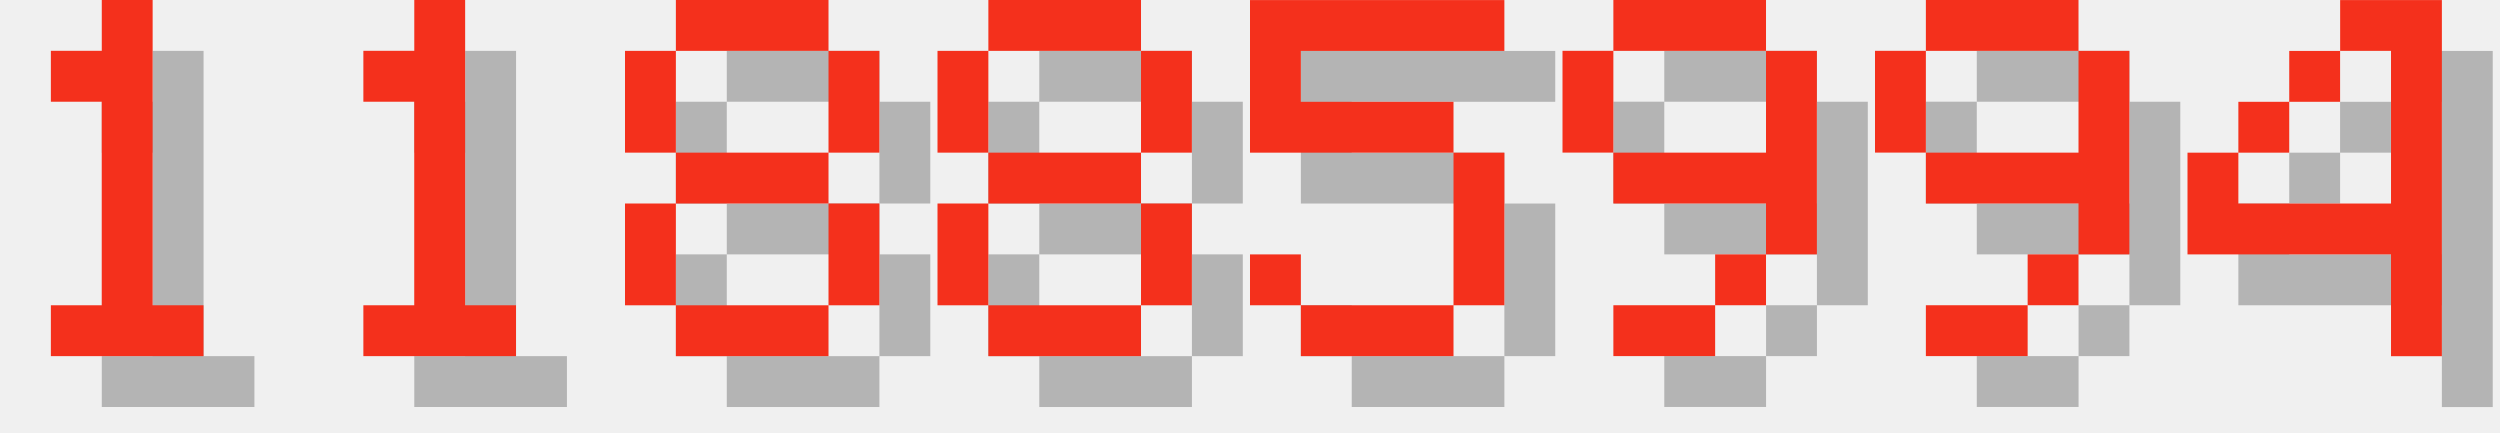
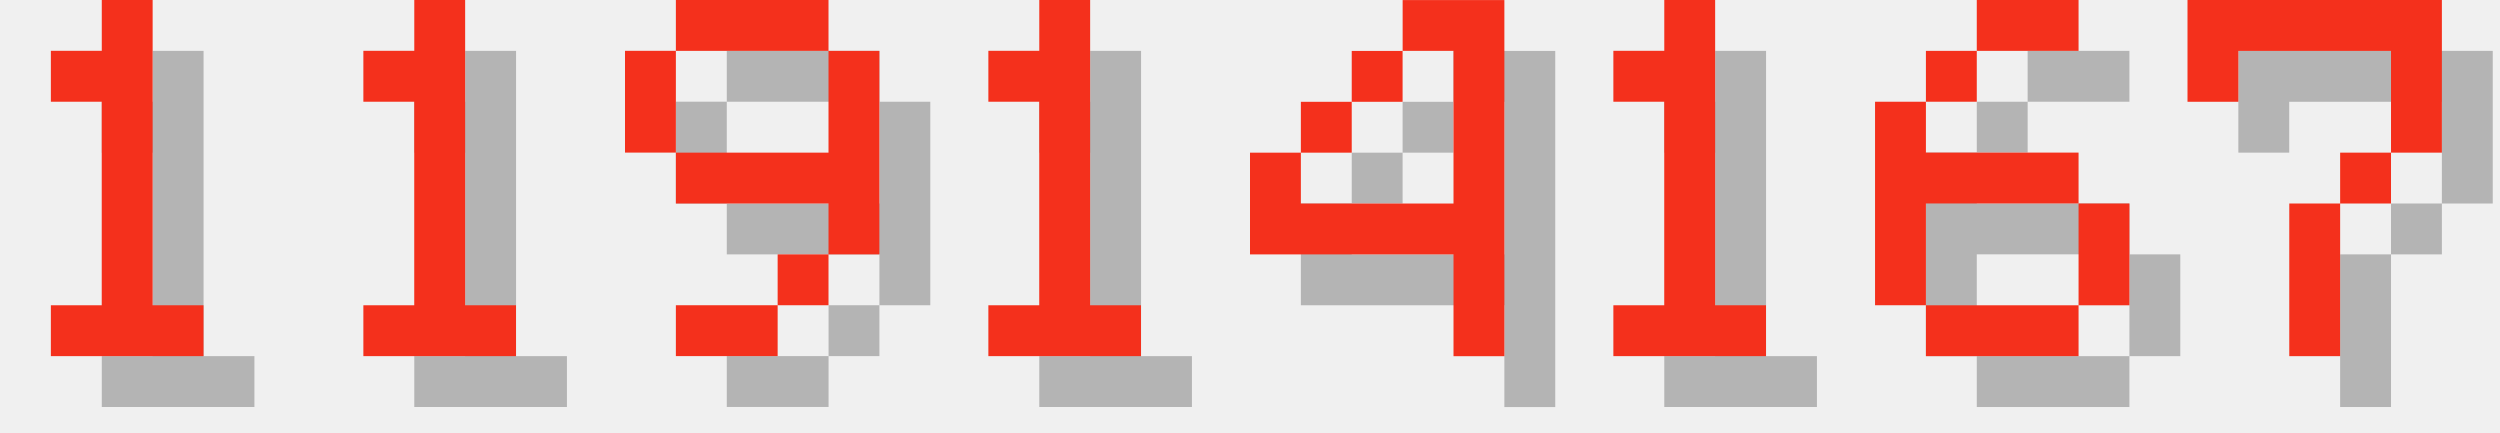
<svg xmlns="http://www.w3.org/2000/svg" version="1.1" width="208.0" height="36">
  <style>
        .text-foreground {
            fill: #F4301C;
        }
        .text-shadow {
            fill: #000000;
            fill-opacity: 0.25;
        }
    </style>
  <g class="digit" id="digit_1" transform="translate(0.0, 0), scale(4)">
    <path id="digit_1_shadow" class="text-shadow" d="m2.117 2.117v1.058h1.058v4.233h-1.058v1.058h3.175v-1.058h-1.058v-6.35h-1.058v1.058h-1.058z" fill-opacity=".5" style="paint-order:stroke fill markers" />
    <path id="digit_1_fg" class="text-foreground" d="m1.058 1.058v1.058h1.058v4.233h-1.058v1.058h3.175v-1.058h-1.058v-6.35h-1.058v1.058h-1.058z" fill="#fff" style="paint-order:stroke fill markers" />
  </g>
  <g class="digit" id="digit_1" transform="translate(26.0, 0), scale(4)">
    <path id="digit_1_shadow" class="text-shadow" d="m2.117 2.117v1.058h1.058v4.233h-1.058v1.058h3.175v-1.058h-1.058v-6.35h-1.058v1.058h-1.058z" fill-opacity=".5" style="paint-order:stroke fill markers" />
    <path id="digit_1_fg" class="text-foreground" d="m1.058 1.058v1.058h1.058v4.233h-1.058v1.058h3.175v-1.058h-1.058v-6.35h-1.058v1.058h-1.058z" fill="#fff" style="paint-order:stroke fill markers" />
  </g>
-   <g class="digit" id="digit_8" transform="translate(52.0, 0), scale(4)">
-     <path id="digit_8_shadow" class="text-shadow" d="m2.117 1.058v1.058h3.175v-1.058h-3.175zm3.175 1.058v2.117h1.058v-2.117h-1.058zm0 2.117h-3.175v1.058h3.175v-1.058zm0 1.058v2.117h1.058v-2.117h-1.058zm0 2.117h-3.175v1.058h3.175v-1.058zm-3.175 0v-2.117h-1.058v2.117h1.058zm0-3.175v-2.117h-1.058v2.117h1.058z" fill-opacity=".5" style="paint-order:stroke fill markers" />
-     <path id="digit_8_fg" class="text-foreground" d="m1.058 0v1.058h3.175v-1.058h-3.175zm3.175 1.058v2.117h1.058v-2.117h-1.058zm0 2.117h-3.175v1.058h3.175v-1.058zm0 1.058v2.117h1.058v-2.117h-1.058zm0 2.117h-3.175v1.058h3.175v-1.058zm-3.175 0v-2.117h-1.058v2.117h1.058zm0-3.175v-2.117h-1.058v2.117h1.058z" fill="#fff" style="paint-order:stroke fill markers" />
-   </g>
-   <g class="digit" id="digit_8" transform="translate(78.0, 0), scale(4)">
-     <path id="digit_8_shadow" class="text-shadow" d="m2.117 1.058v1.058h3.175v-1.058h-3.175zm3.175 1.058v2.117h1.058v-2.117h-1.058zm0 2.117h-3.175v1.058h3.175v-1.058zm0 1.058v2.117h1.058v-2.117h-1.058zm0 2.117h-3.175v1.058h3.175v-1.058zm-3.175 0v-2.117h-1.058v2.117h1.058zm0-3.175v-2.117h-1.058v2.117h1.058z" fill-opacity=".5" style="paint-order:stroke fill markers" />
-     <path id="digit_8_fg" class="text-foreground" d="m1.058 0v1.058h3.175v-1.058h-3.175zm3.175 1.058v2.117h1.058v-2.117h-1.058zm0 2.117h-3.175v1.058h3.175v-1.058zm0 1.058v2.117h1.058v-2.117h-1.058zm0 2.117h-3.175v1.058h3.175v-1.058zm-3.175 0v-2.117h-1.058v2.117h1.058zm0-3.175v-2.117h-1.058v2.117h1.058z" fill="#fff" style="paint-order:stroke fill markers" />
-   </g>
-   <g class="digit" id="digit_5" transform="translate(104.0, 0), scale(4)">
-     <path id="digit_5_shadow" class="text-shadow" d="m1.058 1.058v3.175h4.233v3.175h-3.175v-1.058h-1.058v1.058h1.058v1.058h3.175v-1.058h1.058v-3.175h-1.058v-1.058h-3.175v-1.058h4.233v-1.058h-5.292z" fill-opacity=".5" style="paint-order:stroke fill markers" />
-     <path id="digit_5_fg" class="text-foreground" d="m0 0v3.175h4.233v3.175h-3.175v-1.058h-1.058v1.058h1.058v1.058h3.175v-1.058h1.058v-3.175h-1.058v-1.058h-3.175v-1.058h4.233v-1.058h-5.292z" fill="#fff" style="paint-order:stroke fill markers" />
-   </g>
-   <g class="digit" id="digit_9" transform="translate(130.0, 0), scale(4)">
+   <g class="digit" id="digit_9" transform="translate(52.0, 0), scale(4)">
    <path id="digit_9_shadow" class="text-shadow" d="m2.117 1.058v1.058h3.175v-1.058h-3.175zm3.175 1.058v2.117h-3.175v1.058h3.175v1.058h1.058v-4.233h-1.058zm0 4.233h-1.058v1.058h1.058v-1.058zm-1.058 1.058h-2.117v1.058h2.117v-1.058zm-2.117-3.175v-2.117h-1.058v2.117h1.058z" fill-opacity=".5" style="paint-order:stroke fill markers" />
    <path id="digit_9_fg" class="text-foreground" d="m1.058 0v1.058h3.175v-1.058h-3.175zm3.175 1.058v2.117h-3.175v1.058h3.175v1.058h1.058v-4.233h-1.058zm0 4.233h-1.058v1.058h1.058v-1.058zm-1.058 1.058h-2.117v1.058h2.117v-1.058zm-2.117-3.175v-2.117h-1.058v2.117h1.058z" fill="#fff" style="paint-order:stroke fill markers" />
  </g>
-   <g class="digit" id="digit_9" transform="translate(156.0, 0), scale(4)">
-     <path id="digit_9_shadow" class="text-shadow" d="m2.117 1.058v1.058h3.175v-1.058h-3.175zm3.175 1.058v2.117h-3.175v1.058h3.175v1.058h1.058v-4.233h-1.058zm0 4.233h-1.058v1.058h1.058v-1.058zm-1.058 1.058h-2.117v1.058h2.117v-1.058zm-2.117-3.175v-2.117h-1.058v2.117h1.058z" fill-opacity=".5" style="paint-order:stroke fill markers" />
-     <path id="digit_9_fg" class="text-foreground" d="m1.058 0v1.058h3.175v-1.058h-3.175zm3.175 1.058v2.117h-3.175v1.058h3.175v1.058h1.058v-4.233h-1.058zm0 4.233h-1.058v1.058h1.058v-1.058zm-1.058 1.058h-2.117v1.058h2.117v-1.058zm-2.117-3.175v-2.117h-1.058v2.117h1.058z" fill="#fff" style="paint-order:stroke fill markers" />
+   <g class="digit" id="digit_1" transform="translate(78.0, 0), scale(4)">
+     <path id="digit_1_shadow" class="text-shadow" d="m2.117 2.117v1.058h1.058v4.233h-1.058v1.058h3.175v-1.058h-1.058v-6.35h-1.058v1.058h-1.058z" fill-opacity=".5" style="paint-order:stroke fill markers" />
+     <path id="digit_1_fg" class="text-foreground" d="m1.058 1.058v1.058h1.058v4.233h-1.058v1.058h3.175v-1.058h-1.058v-6.35h-1.058v1.058h-1.058z" fill="#fff" style="paint-order:stroke fill markers" />
  </g>
-   <g class="digit" id="digit_4" transform="translate(182.0, 0), scale(4)">
+   <g class="digit" id="digit_4" transform="translate(104.0, 0), scale(4)">
    <path id="digit_4_shadow" class="text-shadow" d="m4.233 1.058v1.058h1.058v3.175h-3.175v-1.058h-1.058v2.117h4.233v2.117h1.058v-7.408h-2.117zm-2.117 3.175h1.058v-1.058h-1.058v1.058zm1.058-1.058h1.058v-1.058h-1.058v1.058z" fill-opacity=".5" style="paint-order:stroke fill markers" />
    <path id="digit_4_fg" class="text-foreground" d="m3.175 0v1.058h1.058v3.175h-3.175v-1.058h-1.058v2.117h4.233v2.117h1.058v-7.408h-2.117zm-2.117 3.175h1.058v-1.058h-1.058v1.058zm1.058-1.058h1.058v-1.058h-1.058v1.058z" fill="#fff" style="paint-order:stroke fill markers" />
  </g>
+   <g class="digit" id="digit_1" transform="translate(130.0, 0), scale(4)">
+     <path id="digit_1_shadow" class="text-shadow" d="m2.117 2.117v1.058h1.058v4.233h-1.058v1.058h3.175v-1.058h-1.058v-6.35h-1.058v1.058h-1.058z" fill-opacity=".5" style="paint-order:stroke fill markers" />
+     <path id="digit_1_fg" class="text-foreground" d="m1.058 1.058v1.058h1.058v4.233h-1.058v1.058h3.175v-1.058h-1.058v-6.35h-1.058v1.058h-1.058z" fill="#fff" style="paint-order:stroke fill markers" />
+   </g>
+   <g class="digit" id="digit_6" transform="translate(156.0, 0), scale(4)">
+     <path id="digit_6_shadow" class="text-shadow" d="m3.175 1.058v1.058h2.117v-1.058h-2.117zm0 1.058h-1.058v1.058h1.058v-1.058zm-1.058 1.058h-1.058v4.233h1.058v-2.117h3.175v-1.058h-3.175v-1.058zm3.175 2.117v2.117h1.058v-2.117h-1.058zm0 2.117h-3.175v1.058h3.175v-1.058z" fill-opacity=".5" style="paint-order:stroke fill markers" />
+     <path id="digit_6_fg" class="text-foreground" d="m2.117 0v1.058h2.117v-1.058h-2.117zm0 1.058h-1.058v1.058h1.058v-1.058zm-1.058 1.058h-1.058v4.233h1.058v-2.117h3.175v-1.058h-3.175v-1.058zm3.175 2.117v2.117h1.058v-2.117h-1.058zm0 2.117h-3.175v1.058h3.175v-1.058z" fill="#fff" style="paint-order:stroke fill markers" />
+   </g>
+   <g class="digit" id="digit_7" transform="translate(182.0, 0), scale(4)">
+     <path id="digit_7_shadow" class="text-shadow" d="m1.058 1.058 2e-6 2.117h1.058v-1.058h3.175v1.058l2e-7 1.058h-1.058v1.058h-1.058l4e-7 3.175 1.058 1e-7v-3.175h1.058v-1.058h1.058l5e-7 -1.058v-2.117z" fill-opacity=".5" style="paint-order:stroke fill markers" />
+     <path id="digit_7_fg" class="text-foreground" d="m0 0 2e-6 2.117h1.058v-1.058h3.175v1.058l2e-7 1.058h-1.058v1.058h-1.058l4e-7 3.175 1.058 1e-7v-3.175h1.058v-1.058h1.058l5e-7 -1.058v-2.117z" fill="#fff" style="paint-order:stroke fill markers" />
+   </g>
</svg>
